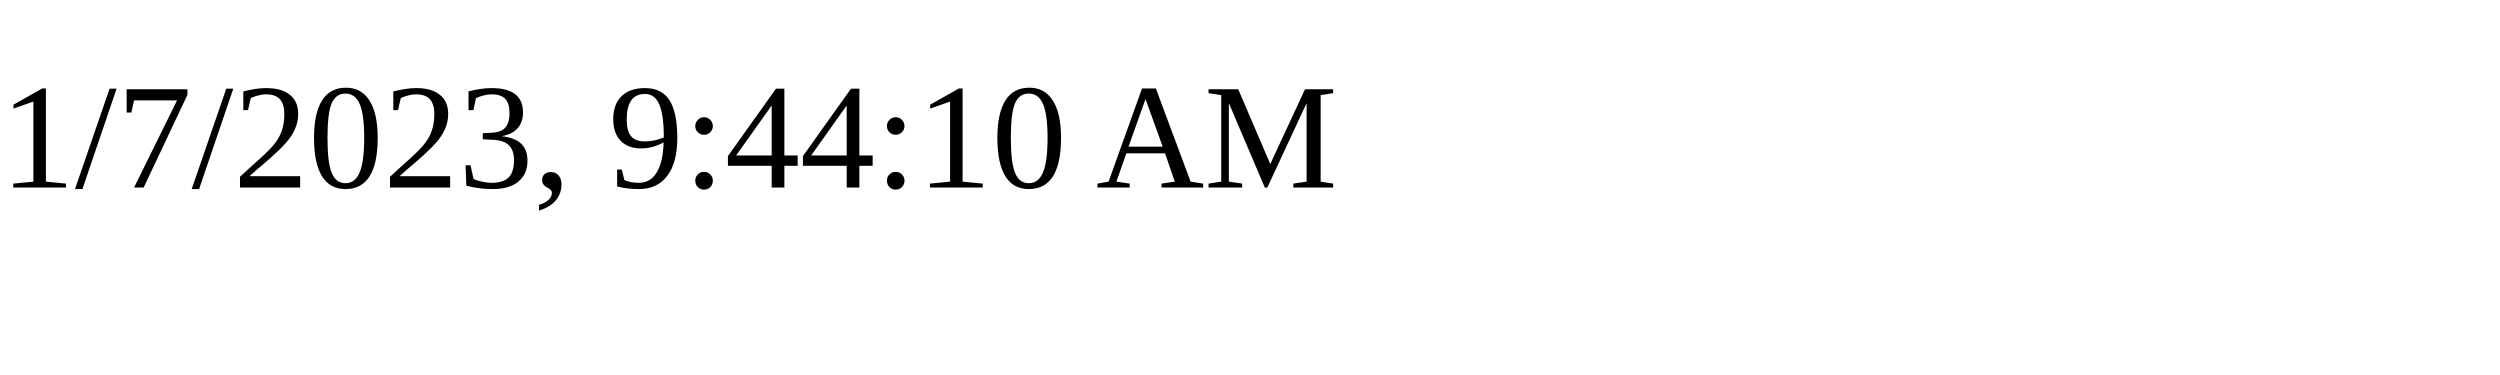
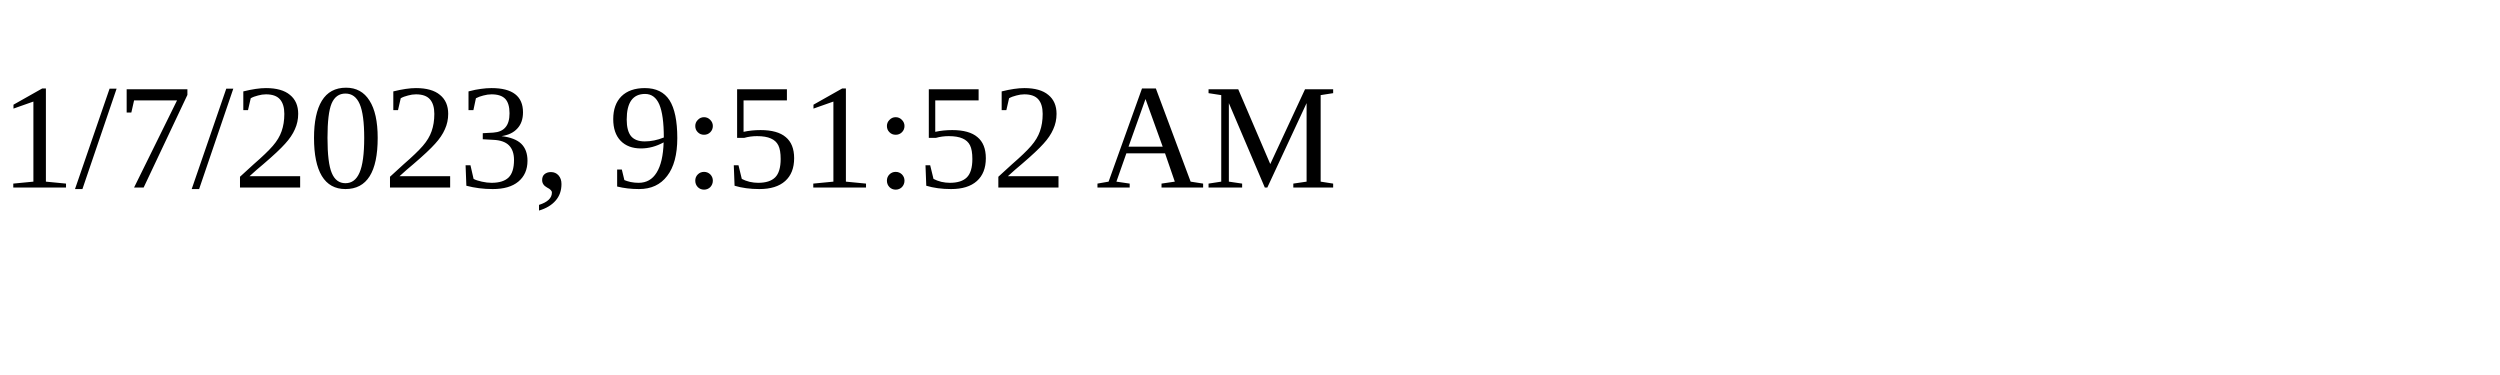
<svg xmlns="http://www.w3.org/2000/svg" height="30" width="200">
-   <text x="0" y="15">1/7/2023, 9:44:10 AM</text>
+   <text x="0" y="15">1/7/2023, 9:51:52 AM</text>
</svg>
